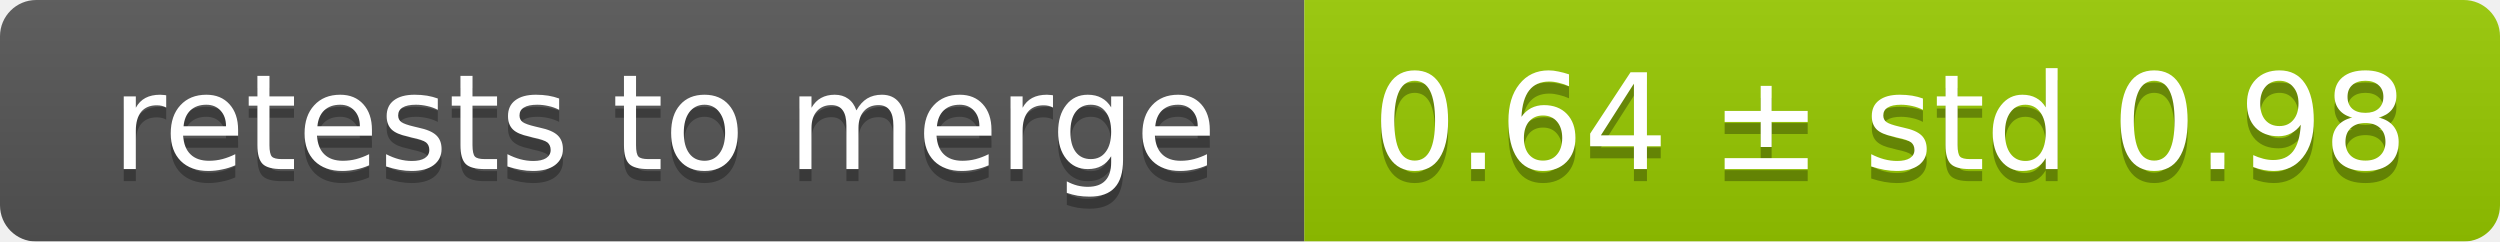
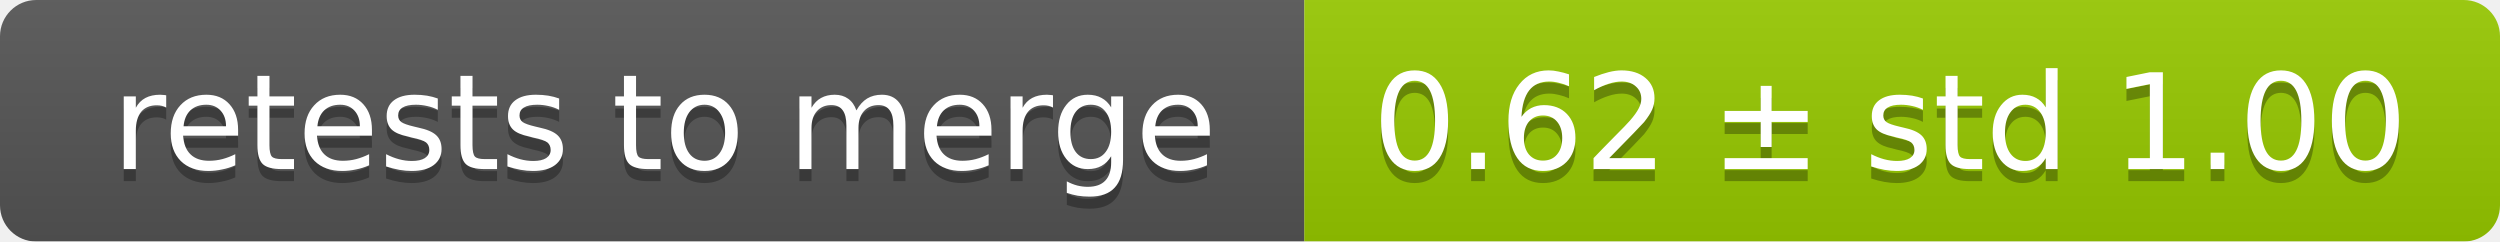
<svg xmlns="http://www.w3.org/2000/svg" width="207" height="20">
  <linearGradient id="smooth" x2="0" y2="100%">
    <stop offset="0" stop-color="#bbb" stop-opacity=".1" />
    <stop offset="1" stop-opacity=".1" />
  </linearGradient>
  <mask id="round">
    <rect width="207" height="20" rx="3" fill="#fff" />
  </mask>
  <g mask="url(#round)">
    <rect width="108" height="20" fill="#555" />
    <rect x="108" width="99" height="20" fill="#97ca00" />
    <rect width="207" height="20" fill="url(#smooth)" />
  </g>
  <g fill="#fff" text-anchor="middle" font-family="DejaVu Sans,Verdana,Geneva,sans-serif" font-size="11">
    <text x="55" y="15" fill="#010101" fill-opacity=".3">retests to merge</text>
    <text x="55" y="14">retests to merge</text>
-     <text x="156.5" y="15" fill="#010101" fill-opacity=".3">0.64 ± std 0.98</text>
-     <text x="156.5" y="14">0.64 ± std 0.98</text>
+     <text x="156.5" y="15" fill="#010101" fill-opacity=".3">0.62 ± std 1.00</text>
+     <text x="156.5" y="14">0.62 ± std 1.00</text>
  </g>
</svg>
